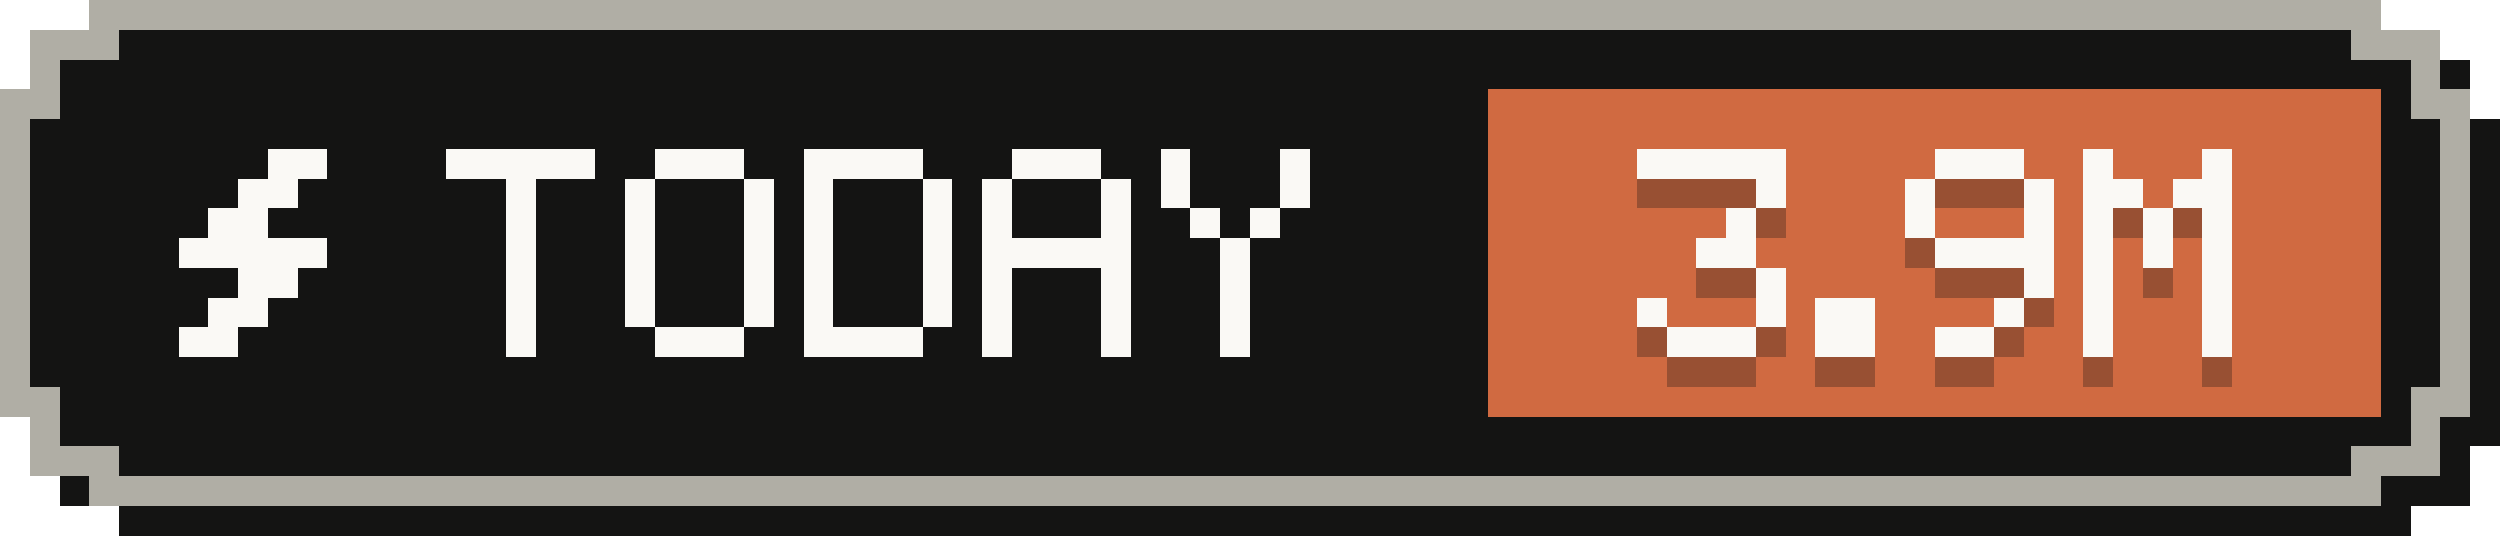
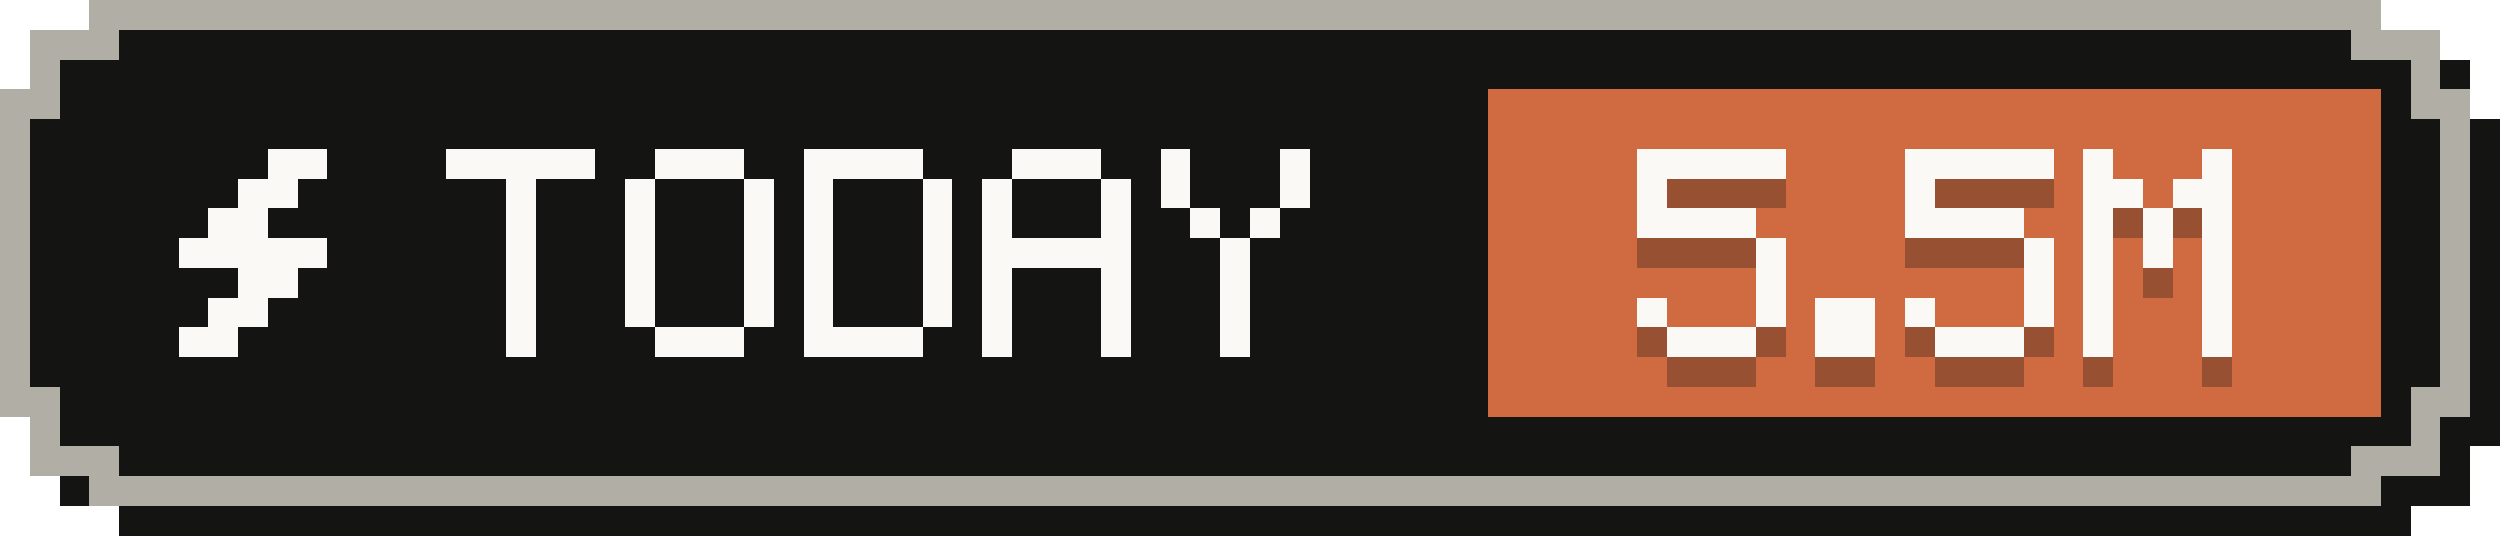
- <svg xmlns="http://www.w3.org/2000/svg" width="84" height="18" viewBox="0 0 84 18" role="img" aria-label="Tokens today: 3.9M">
+ <svg xmlns="http://www.w3.org/2000/svg" width="84" height="18" viewBox="0 0 84 18" role="img" aria-label="Tokens today: 5.5M">
  <g shape-rendering="crispEdges">
    <path fill="#141413" d="M4,1 H81 V2 H83 V4 H84 V15 H83 V17 H81 V18 H4 V17 H2 V15 H1 V4 H2 V2 H4 Z" />
    <path fill="#b0aea5" d="M3,0 H80 V1 H82 V3 H83 V14 H82 V16 H80 V17 H3 V16 H1 V14 H0 V3 H1 V1 H3 Z" />
    <path fill="#141413" d="M4,1 H79 V2 H81 V4 H82 V13 H81 V15 H79 V16 H4 V15 H2 V13 H1 V4 H2 V2 H4 Z" />
    <rect fill="#d06a41" x="50" y="3" width="30" height="11" />
    <g fill="#faf9f5">
      <rect x="9" y="5" width="2" height="1" />
      <rect x="8" y="6" width="2" height="1" />
      <rect x="7" y="7" width="2" height="1" />
      <rect x="6" y="8" width="5" height="1" />
      <rect x="8" y="9" width="2" height="1" />
      <rect x="7" y="10" width="2" height="1" />
      <rect x="6" y="11" width="2" height="1" />
    </g>
    <g fill="#faf9f5">
      <rect x="15" y="5" width="5" height="1" />
      <rect x="17" y="6" width="1" height="1" />
      <rect x="17" y="7" width="1" height="1" />
      <rect x="17" y="8" width="1" height="1" />
      <rect x="17" y="9" width="1" height="1" />
      <rect x="17" y="10" width="1" height="1" />
      <rect x="17" y="11" width="1" height="1" />
      <rect x="22" y="5" width="3" height="1" />
      <rect x="21" y="6" width="1" height="1" />
      <rect x="25" y="6" width="1" height="1" />
      <rect x="21" y="7" width="1" height="1" />
      <rect x="25" y="7" width="1" height="1" />
      <rect x="21" y="8" width="1" height="1" />
      <rect x="25" y="8" width="1" height="1" />
      <rect x="21" y="9" width="1" height="1" />
      <rect x="25" y="9" width="1" height="1" />
      <rect x="21" y="10" width="1" height="1" />
      <rect x="25" y="10" width="1" height="1" />
      <rect x="22" y="11" width="3" height="1" />
      <rect x="27" y="5" width="4" height="1" />
      <rect x="27" y="6" width="1" height="1" />
      <rect x="31" y="6" width="1" height="1" />
      <rect x="27" y="7" width="1" height="1" />
      <rect x="31" y="7" width="1" height="1" />
      <rect x="27" y="8" width="1" height="1" />
      <rect x="31" y="8" width="1" height="1" />
      <rect x="27" y="9" width="1" height="1" />
      <rect x="31" y="9" width="1" height="1" />
      <rect x="27" y="10" width="1" height="1" />
      <rect x="31" y="10" width="1" height="1" />
      <rect x="27" y="11" width="4" height="1" />
      <rect x="34" y="5" width="3" height="1" />
      <rect x="33" y="6" width="1" height="1" />
      <rect x="37" y="6" width="1" height="1" />
      <rect x="33" y="7" width="1" height="1" />
      <rect x="37" y="7" width="1" height="1" />
      <rect x="33" y="8" width="5" height="1" />
      <rect x="33" y="9" width="1" height="1" />
      <rect x="37" y="9" width="1" height="1" />
      <rect x="33" y="10" width="1" height="1" />
      <rect x="37" y="10" width="1" height="1" />
      <rect x="33" y="11" width="1" height="1" />
      <rect x="37" y="11" width="1" height="1" />
      <rect x="39" y="5" width="1" height="1" />
      <rect x="43" y="5" width="1" height="1" />
      <rect x="39" y="6" width="1" height="1" />
      <rect x="43" y="6" width="1" height="1" />
      <rect x="40" y="7" width="1" height="1" />
      <rect x="42" y="7" width="1" height="1" />
      <rect x="41" y="8" width="1" height="1" />
      <rect x="41" y="9" width="1" height="1" />
      <rect x="41" y="10" width="1" height="1" />
      <rect x="41" y="11" width="1" height="1" />
    </g>
    <g fill="#141413" fill-opacity=".3">
      <rect x="55" y="6" width="5" height="1" />
-       <rect x="59" y="7" width="1" height="1" />
-       <rect x="58" y="8" width="1" height="1" />
-       <rect x="57" y="9" width="2" height="1" />
+       <rect x="55" y="7" width="1" height="1" />
+       <rect x="55" y="8" width="4" height="1" />
+       <rect x="59" y="9" width="1" height="1" />
      <rect x="59" y="10" width="1" height="1" />
      <rect x="55" y="11" width="1" height="1" />
      <rect x="59" y="11" width="1" height="1" />
      <rect x="56" y="12" width="3" height="1" />
      <rect x="61" y="11" width="2" height="1" />
      <rect x="61" y="12" width="2" height="1" />
-       <rect x="65" y="6" width="3" height="1" />
+       <rect x="64" y="6" width="5" height="1" />
      <rect x="64" y="7" width="1" height="1" />
-       <rect x="68" y="7" width="1" height="1" />
-       <rect x="64" y="8" width="1" height="1" />
-       <rect x="68" y="8" width="1" height="1" />
-       <rect x="65" y="9" width="4" height="1" />
+       <rect x="64" y="8" width="4" height="1" />
+       <rect x="68" y="9" width="1" height="1" />
      <rect x="68" y="10" width="1" height="1" />
-       <rect x="67" y="11" width="1" height="1" />
-       <rect x="65" y="12" width="2" height="1" />
+       <rect x="64" y="11" width="1" height="1" />
+       <rect x="68" y="11" width="1" height="1" />
+       <rect x="65" y="12" width="3" height="1" />
      <rect x="70" y="6" width="1" height="1" />
      <rect x="74" y="6" width="1" height="1" />
      <rect x="70" y="7" width="2" height="1" />
      <rect x="73" y="7" width="2" height="1" />
      <rect x="70" y="8" width="1" height="1" />
      <rect x="72" y="8" width="1" height="1" />
      <rect x="74" y="8" width="1" height="1" />
      <rect x="70" y="9" width="1" height="1" />
      <rect x="72" y="9" width="1" height="1" />
      <rect x="74" y="9" width="1" height="1" />
      <rect x="70" y="10" width="1" height="1" />
      <rect x="74" y="10" width="1" height="1" />
      <rect x="70" y="11" width="1" height="1" />
      <rect x="74" y="11" width="1" height="1" />
      <rect x="70" y="12" width="1" height="1" />
      <rect x="74" y="12" width="1" height="1" />
    </g>
    <g fill="#faf9f5">
      <rect x="55" y="5" width="5" height="1" />
-       <rect x="59" y="6" width="1" height="1" />
-       <rect x="58" y="7" width="1" height="1" />
-       <rect x="57" y="8" width="2" height="1" />
+       <rect x="55" y="6" width="1" height="1" />
+       <rect x="55" y="7" width="4" height="1" />
+       <rect x="59" y="8" width="1" height="1" />
      <rect x="59" y="9" width="1" height="1" />
      <rect x="55" y="10" width="1" height="1" />
      <rect x="59" y="10" width="1" height="1" />
      <rect x="56" y="11" width="3" height="1" />
      <rect x="61" y="10" width="2" height="1" />
      <rect x="61" y="11" width="2" height="1" />
-       <rect x="65" y="5" width="3" height="1" />
+       <rect x="64" y="5" width="5" height="1" />
      <rect x="64" y="6" width="1" height="1" />
-       <rect x="68" y="6" width="1" height="1" />
-       <rect x="64" y="7" width="1" height="1" />
-       <rect x="68" y="7" width="1" height="1" />
-       <rect x="65" y="8" width="4" height="1" />
+       <rect x="64" y="7" width="4" height="1" />
+       <rect x="68" y="8" width="1" height="1" />
      <rect x="68" y="9" width="1" height="1" />
-       <rect x="67" y="10" width="1" height="1" />
-       <rect x="65" y="11" width="2" height="1" />
+       <rect x="64" y="10" width="1" height="1" />
+       <rect x="68" y="10" width="1" height="1" />
+       <rect x="65" y="11" width="3" height="1" />
      <rect x="70" y="5" width="1" height="1" />
      <rect x="74" y="5" width="1" height="1" />
      <rect x="70" y="6" width="2" height="1" />
      <rect x="73" y="6" width="2" height="1" />
      <rect x="70" y="7" width="1" height="1" />
      <rect x="72" y="7" width="1" height="1" />
      <rect x="74" y="7" width="1" height="1" />
      <rect x="70" y="8" width="1" height="1" />
      <rect x="72" y="8" width="1" height="1" />
      <rect x="74" y="8" width="1" height="1" />
      <rect x="70" y="9" width="1" height="1" />
      <rect x="74" y="9" width="1" height="1" />
      <rect x="70" y="10" width="1" height="1" />
      <rect x="74" y="10" width="1" height="1" />
      <rect x="70" y="11" width="1" height="1" />
      <rect x="74" y="11" width="1" height="1" />
    </g>
  </g>
</svg>
